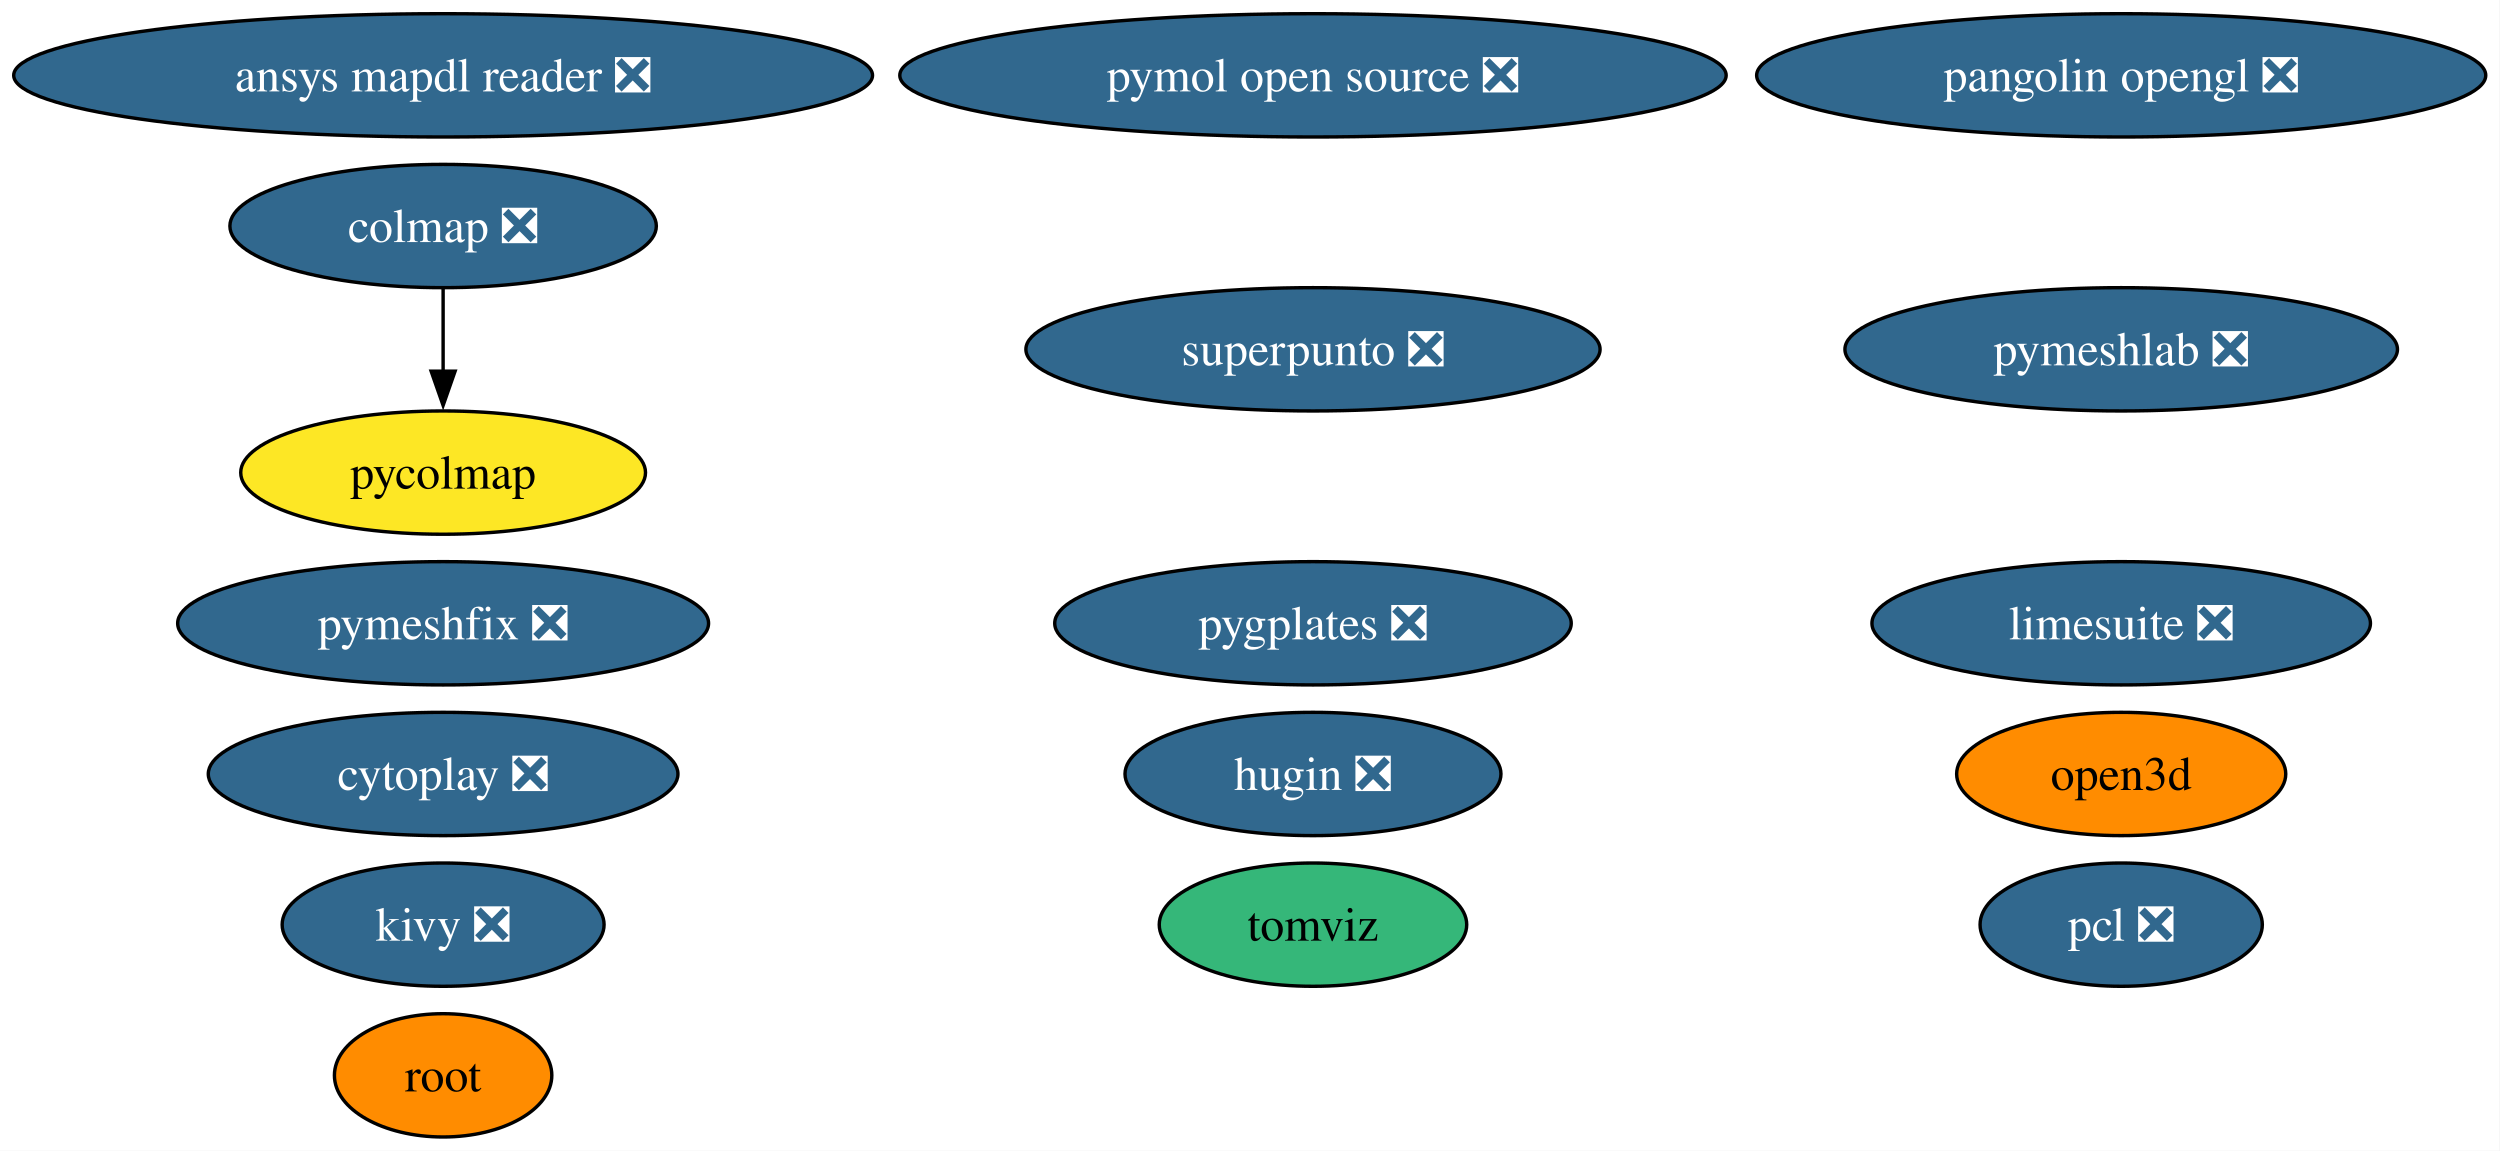
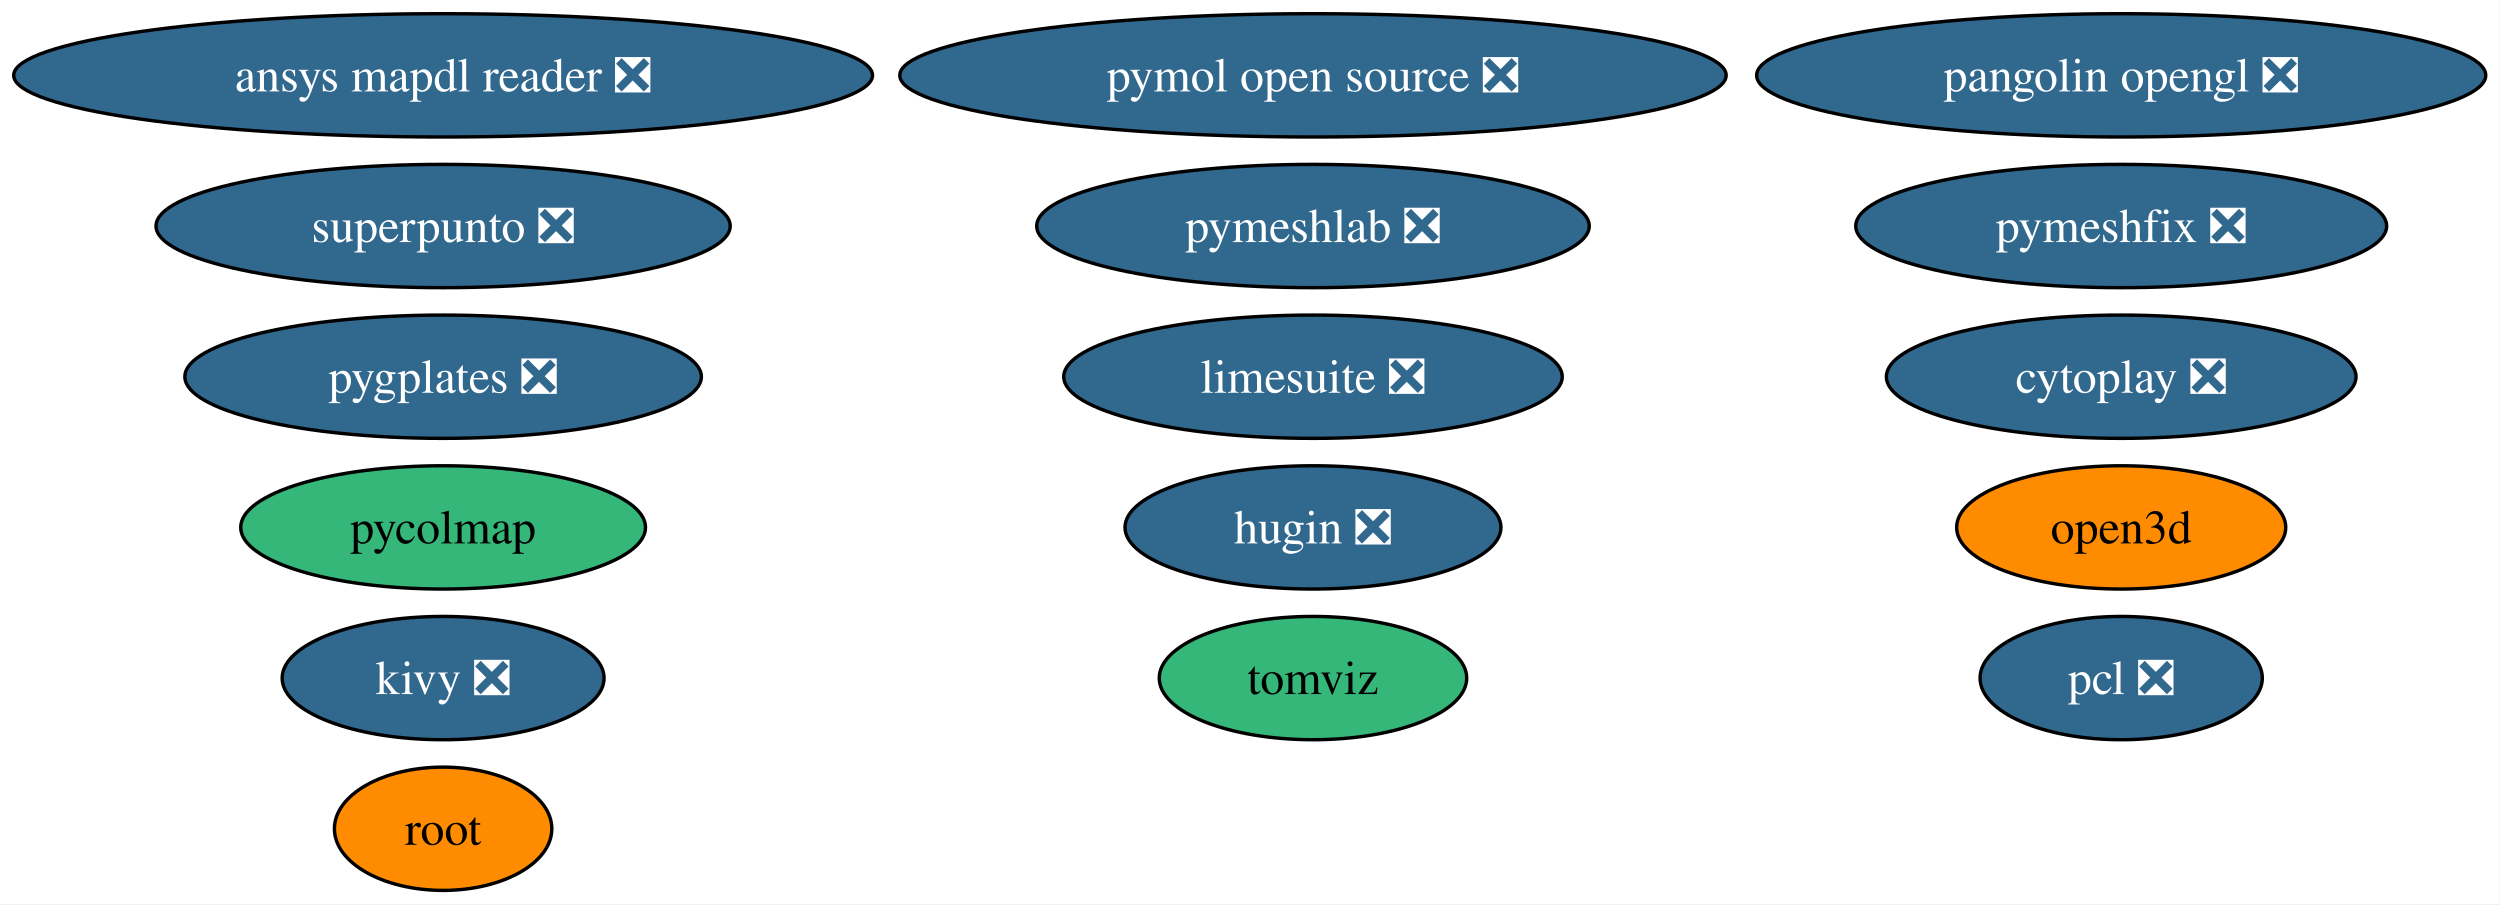
- <svg xmlns="http://www.w3.org/2000/svg" xmlns:xlink="http://www.w3.org/1999/xlink" width="730pt" height="336pt" viewBox="0.00 0.00 730.00 336.00">
-   <g id="graph0" class="graph" transform="scale(1 1) rotate(0) translate(4 332)">
-     <polygon fill="white" stroke="none" points="-4,4 -4,-332 725.84,-332 725.84,4 -4,4" />
+ <svg xmlns="http://www.w3.org/2000/svg" xmlns:xlink="http://www.w3.org/1999/xlink" width="730pt" height="264pt" viewBox="0.00 0.00 730.00 264.00">
+   <g id="graph0" class="graph" transform="scale(1 1) rotate(0) translate(4 260)">
+     <polygon fill="white" stroke="none" points="-4,4 -4,-260 725.84,-260 725.84,4 -4,4" />
    <g id="node1" class="node">
      <g id="a_node1">
        <a xlink:href="https://github.com/conda-forge/pcl-feedstock/pull/86" xlink:title="pcl ❎">
          <ellipse fill="#31688e" stroke="black" cx="615.39" cy="-62" rx="41.21" ry="18" />
          <text xml:space="preserve" text-anchor="middle" x="615.39" y="-57.33" font-family="Times,serif" font-size="14.00" fill="white">pcl ❎</text>
        </a>
      </g>
    </g>
    <g id="node2" class="node">
      <g id="a_node2">
        <a xlink:href="https://github.com/conda-forge/kivy-feedstock/pull/77" xlink:title="kivy ❎">
          <ellipse fill="#31688e" stroke="black" cx="125.39" cy="-62" rx="47" ry="18" />
          <text xml:space="preserve" text-anchor="middle" x="125.39" y="-57.33" font-family="Times,serif" font-size="14.00" fill="white">kivy ❎</text>
        </a>
      </g>
    </g>
    <g id="node3" class="node">
      <g id="a_node3">
        <a xlink:href="https://github.com/conda-forge/root-feedstock" xlink:title="root">
          <ellipse fill="#ff8c00" stroke="black" cx="125.39" cy="-18" rx="31.74" ry="18" />
          <text xml:space="preserve" text-anchor="middle" x="125.39" y="-13.32" font-family="Times,serif" font-size="14.00">root</text>
        </a>
      </g>
    </g>
    <g id="node4" class="node">
      <g id="a_node4">
        <a xlink:href="https://github.com/conda-forge/hugin-feedstock/pull/82" xlink:title="hugin ❎">
          <ellipse fill="#31688e" stroke="black" cx="379.39" cy="-106" rx="54.89" ry="18" />
          <text xml:space="preserve" text-anchor="middle" x="379.39" y="-101.33" font-family="Times,serif" font-size="14.00" fill="white">hugin ❎</text>
        </a>
      </g>
    </g>
    <g id="node5" class="node">
      <g id="a_node5">
        <a xlink:href="https://github.com/conda-forge/pymol-open-source-feedstock/pull/38" xlink:title="pymol open source ❎">
-           <ellipse fill="#31688e" stroke="black" cx="379.39" cy="-310" rx="120.65" ry="18" />
-           <text xml:space="preserve" text-anchor="middle" x="379.39" y="-305.32" font-family="Times,serif" font-size="14.00" fill="white">pymol open source ❎</text>
+           <ellipse fill="#31688e" stroke="black" cx="379.39" cy="-238" rx="120.65" ry="18" />
+           <text xml:space="preserve" text-anchor="middle" x="379.39" y="-233.32" font-family="Times,serif" font-size="14.00" fill="white">pymol open source ❎</text>
        </a>
      </g>
    </g>
    <g id="node6" class="node">
      <g id="a_node6">
        <a xlink:href="https://github.com/conda-forge/tomviz-feedstock" xlink:title="tomviz">
          <ellipse fill="#35b779" stroke="black" cx="379.39" cy="-62" rx="44.89" ry="18" />
          <text xml:space="preserve" text-anchor="middle" x="379.39" y="-57.33" font-family="Times,serif" font-size="14.00">tomviz</text>
        </a>
      </g>
    </g>
    <g id="node7" class="node">
      <g id="a_node7">
        <a xlink:href="https://github.com/conda-forge/limesuite-feedstock/pull/14" xlink:title="limesuite ❎">
-           <ellipse fill="#31688e" stroke="black" cx="615.39" cy="-150" rx="72.78" ry="18" />
-           <text xml:space="preserve" text-anchor="middle" x="615.39" y="-145.32" font-family="Times,serif" font-size="14.00" fill="white">limesuite ❎</text>
+           <ellipse fill="#31688e" stroke="black" cx="379.39" cy="-150" rx="72.78" ry="18" />
+           <text xml:space="preserve" text-anchor="middle" x="379.39" y="-145.32" font-family="Times,serif" font-size="14.00" fill="white">limesuite ❎</text>
        </a>
      </g>
    </g>
    <g id="node8" class="node">
      <g id="a_node8">
        <a xlink:href="https://github.com/conda-forge/pymeshfix-feedstock/pull/14" xlink:title="pymeshfix ❎">
-           <ellipse fill="#31688e" stroke="black" cx="125.39" cy="-150" rx="77.51" ry="18" />
-           <text xml:space="preserve" text-anchor="middle" x="125.39" y="-145.32" font-family="Times,serif" font-size="14.00" fill="white">pymeshfix ❎</text>
+           <ellipse fill="#31688e" stroke="black" cx="615.39" cy="-194" rx="77.51" ry="18" />
+           <text xml:space="preserve" text-anchor="middle" x="615.39" y="-189.32" font-family="Times,serif" font-size="14.00" fill="white">pymeshfix ❎</text>
        </a>
      </g>
    </g>
    <g id="node9" class="node">
      <g id="a_node9">
-         <a xlink:href="https://github.com/conda-forge/colmap-feedstock/pull/76" xlink:title="colmap ❎">
-           <ellipse fill="#31688e" stroke="black" cx="125.39" cy="-266" rx="62.26" ry="18" />
-           <text xml:space="preserve" text-anchor="middle" x="125.39" y="-261.32" font-family="Times,serif" font-size="14.00" fill="white">colmap ❎</text>
+         <a xlink:href="https://github.com/conda-forge/ansys-mapdl-reader-feedstock/pull/18" xlink:title="ansys mapdl reader ❎">
+           <ellipse fill="#31688e" stroke="black" cx="125.39" cy="-238" rx="125.39" ry="18" />
+           <text xml:space="preserve" text-anchor="middle" x="125.39" y="-233.32" font-family="Times,serif" font-size="14.00" fill="white">ansys mapdl reader ❎</text>
+         </a>
+       </g>
+     </g>
+     <g id="node10" class="node">
+       <g id="a_node10">
+         <a xlink:href="https://github.com/conda-forge/pycolmap-feedstock" xlink:title="pycolmap">
+           <ellipse fill="#35b779" stroke="black" cx="125.39" cy="-106" rx="59.1" ry="18" />
+           <text xml:space="preserve" text-anchor="middle" x="125.39" y="-101.33" font-family="Times,serif" font-size="14.00">pycolmap</text>
        </a>
      </g>
    </g>
    <g id="node11" class="node">
      <g id="a_node11">
-         <a xlink:href="https://github.com/conda-forge/pycolmap-feedstock" xlink:title="pycolmap">
-           <ellipse fill="#fde725" stroke="black" cx="125.39" cy="-194" rx="59.1" ry="18" />
-           <text xml:space="preserve" text-anchor="middle" x="125.39" y="-189.32" font-family="Times,serif" font-size="14.00">pycolmap</text>
-         </a>
-       </g>
-     </g>
-     <g id="edge1" class="edge">
-       <path fill="none" stroke="black" d="M125.39,-247.7C125.39,-240.41 125.39,-231.73 125.39,-223.54" />
-       <polygon fill="black" stroke="black" points="128.89,-223.62 125.39,-213.62 121.89,-223.62 128.89,-223.62" />
-     </g>
-     <g id="node10" class="node">
-       <g id="a_node10">
-         <a xlink:href="https://github.com/conda-forge/ansys-mapdl-reader-feedstock/pull/18" xlink:title="ansys mapdl reader ❎">
-           <ellipse fill="#31688e" stroke="black" cx="125.39" cy="-310" rx="125.39" ry="18" />
-           <text xml:space="preserve" text-anchor="middle" x="125.39" y="-305.32" font-family="Times,serif" font-size="14.00" fill="white">ansys mapdl reader ❎</text>
+         <a xlink:href="https://github.com/conda-forge/pygplates-feedstock/pull/44" xlink:title="pygplates ❎">
+           <ellipse fill="#31688e" stroke="black" cx="125.39" cy="-150" rx="75.41" ry="18" />
+           <text xml:space="preserve" text-anchor="middle" x="125.39" y="-145.32" font-family="Times,serif" font-size="14.00" fill="white">pygplates ❎</text>
        </a>
      </g>
    </g>
    <g id="node12" class="node">
      <g id="a_node12">
-         <a xlink:href="https://github.com/conda-forge/pygplates-feedstock/pull/44" xlink:title="pygplates ❎">
-           <ellipse fill="#31688e" stroke="black" cx="379.39" cy="-150" rx="75.41" ry="18" />
-           <text xml:space="preserve" text-anchor="middle" x="379.39" y="-145.32" font-family="Times,serif" font-size="14.00" fill="white">pygplates ❎</text>
-         </a>
-       </g>
-     </g>
-     <g id="node13" class="node">
-       <g id="a_node13">
        <a xlink:href="https://github.com/conda-forge/open3d-feedstock" xlink:title="open3d">
          <ellipse fill="#ff8c00" stroke="black" cx="615.39" cy="-106" rx="48.05" ry="18" />
          <text xml:space="preserve" text-anchor="middle" x="615.39" y="-101.33" font-family="Times,serif" font-size="14.00">open3d</text>
        </a>
      </g>
    </g>
+     <g id="node13" class="node">
+       <g id="a_node13">
+         <a xlink:href="https://github.com/conda-forge/pangolin-opengl-feedstock/pull/9" xlink:title="pangolin opengl ❎">
+           <ellipse fill="#31688e" stroke="black" cx="615.39" cy="-238" rx="106.45" ry="18" />
+           <text xml:space="preserve" text-anchor="middle" x="615.39" y="-233.32" font-family="Times,serif" font-size="14.00" fill="white">pangolin opengl ❎</text>
+         </a>
+       </g>
+     </g>
    <g id="node14" class="node">
      <g id="a_node14">
-         <a xlink:href="https://github.com/conda-forge/pangolin-opengl-feedstock/pull/9" xlink:title="pangolin opengl ❎">
-           <ellipse fill="#31688e" stroke="black" cx="615.39" cy="-310" rx="106.45" ry="18" />
-           <text xml:space="preserve" text-anchor="middle" x="615.39" y="-305.32" font-family="Times,serif" font-size="14.00" fill="white">pangolin opengl ❎</text>
+         <a xlink:href="https://github.com/conda-forge/cytoplay-feedstock/pull/9" xlink:title="cytoplay ❎">
+           <ellipse fill="#31688e" stroke="black" cx="615.39" cy="-150" rx="68.57" ry="18" />
+           <text xml:space="preserve" text-anchor="middle" x="615.39" y="-145.32" font-family="Times,serif" font-size="14.00" fill="white">cytoplay ❎</text>
        </a>
      </g>
    </g>
    <g id="node15" class="node">
      <g id="a_node15">
-         <a xlink:href="https://github.com/conda-forge/cytoplay-feedstock/pull/9" xlink:title="cytoplay ❎">
-           <ellipse fill="#31688e" stroke="black" cx="125.39" cy="-106" rx="68.57" ry="18" />
-           <text xml:space="preserve" text-anchor="middle" x="125.39" y="-101.33" font-family="Times,serif" font-size="14.00" fill="white">cytoplay ❎</text>
+         <a xlink:href="https://github.com/conda-forge/superpunto-feedstock/pull/8" xlink:title="superpunto ❎">
+           <ellipse fill="#31688e" stroke="black" cx="125.39" cy="-194" rx="83.83" ry="18" />
+           <text xml:space="preserve" text-anchor="middle" x="125.39" y="-189.32" font-family="Times,serif" font-size="14.00" fill="white">superpunto ❎</text>
        </a>
      </g>
    </g>
    <g id="node16" class="node">
      <g id="a_node16">
-         <a xlink:href="https://github.com/conda-forge/superpunto-feedstock/pull/8" xlink:title="superpunto ❎">
-           <ellipse fill="#31688e" stroke="black" cx="379.39" cy="-230" rx="83.83" ry="18" />
-           <text xml:space="preserve" text-anchor="middle" x="379.39" y="-225.32" font-family="Times,serif" font-size="14.00" fill="white">superpunto ❎</text>
-         </a>
-       </g>
-     </g>
-     <g id="node17" class="node">
-       <g id="a_node17">
        <a xlink:href="https://github.com/conda-forge/pymeshlab-feedstock/pull/18" xlink:title="pymeshlab ❎">
-           <ellipse fill="#31688e" stroke="black" cx="615.39" cy="-230" rx="80.67" ry="18" />
-           <text xml:space="preserve" text-anchor="middle" x="615.39" y="-225.32" font-family="Times,serif" font-size="14.00" fill="white">pymeshlab ❎</text>
+           <ellipse fill="#31688e" stroke="black" cx="379.39" cy="-194" rx="80.67" ry="18" />
+           <text xml:space="preserve" text-anchor="middle" x="379.39" y="-189.32" font-family="Times,serif" font-size="14.00" fill="white">pymeshlab ❎</text>
        </a>
      </g>
    </g>
  </g>
</svg>
